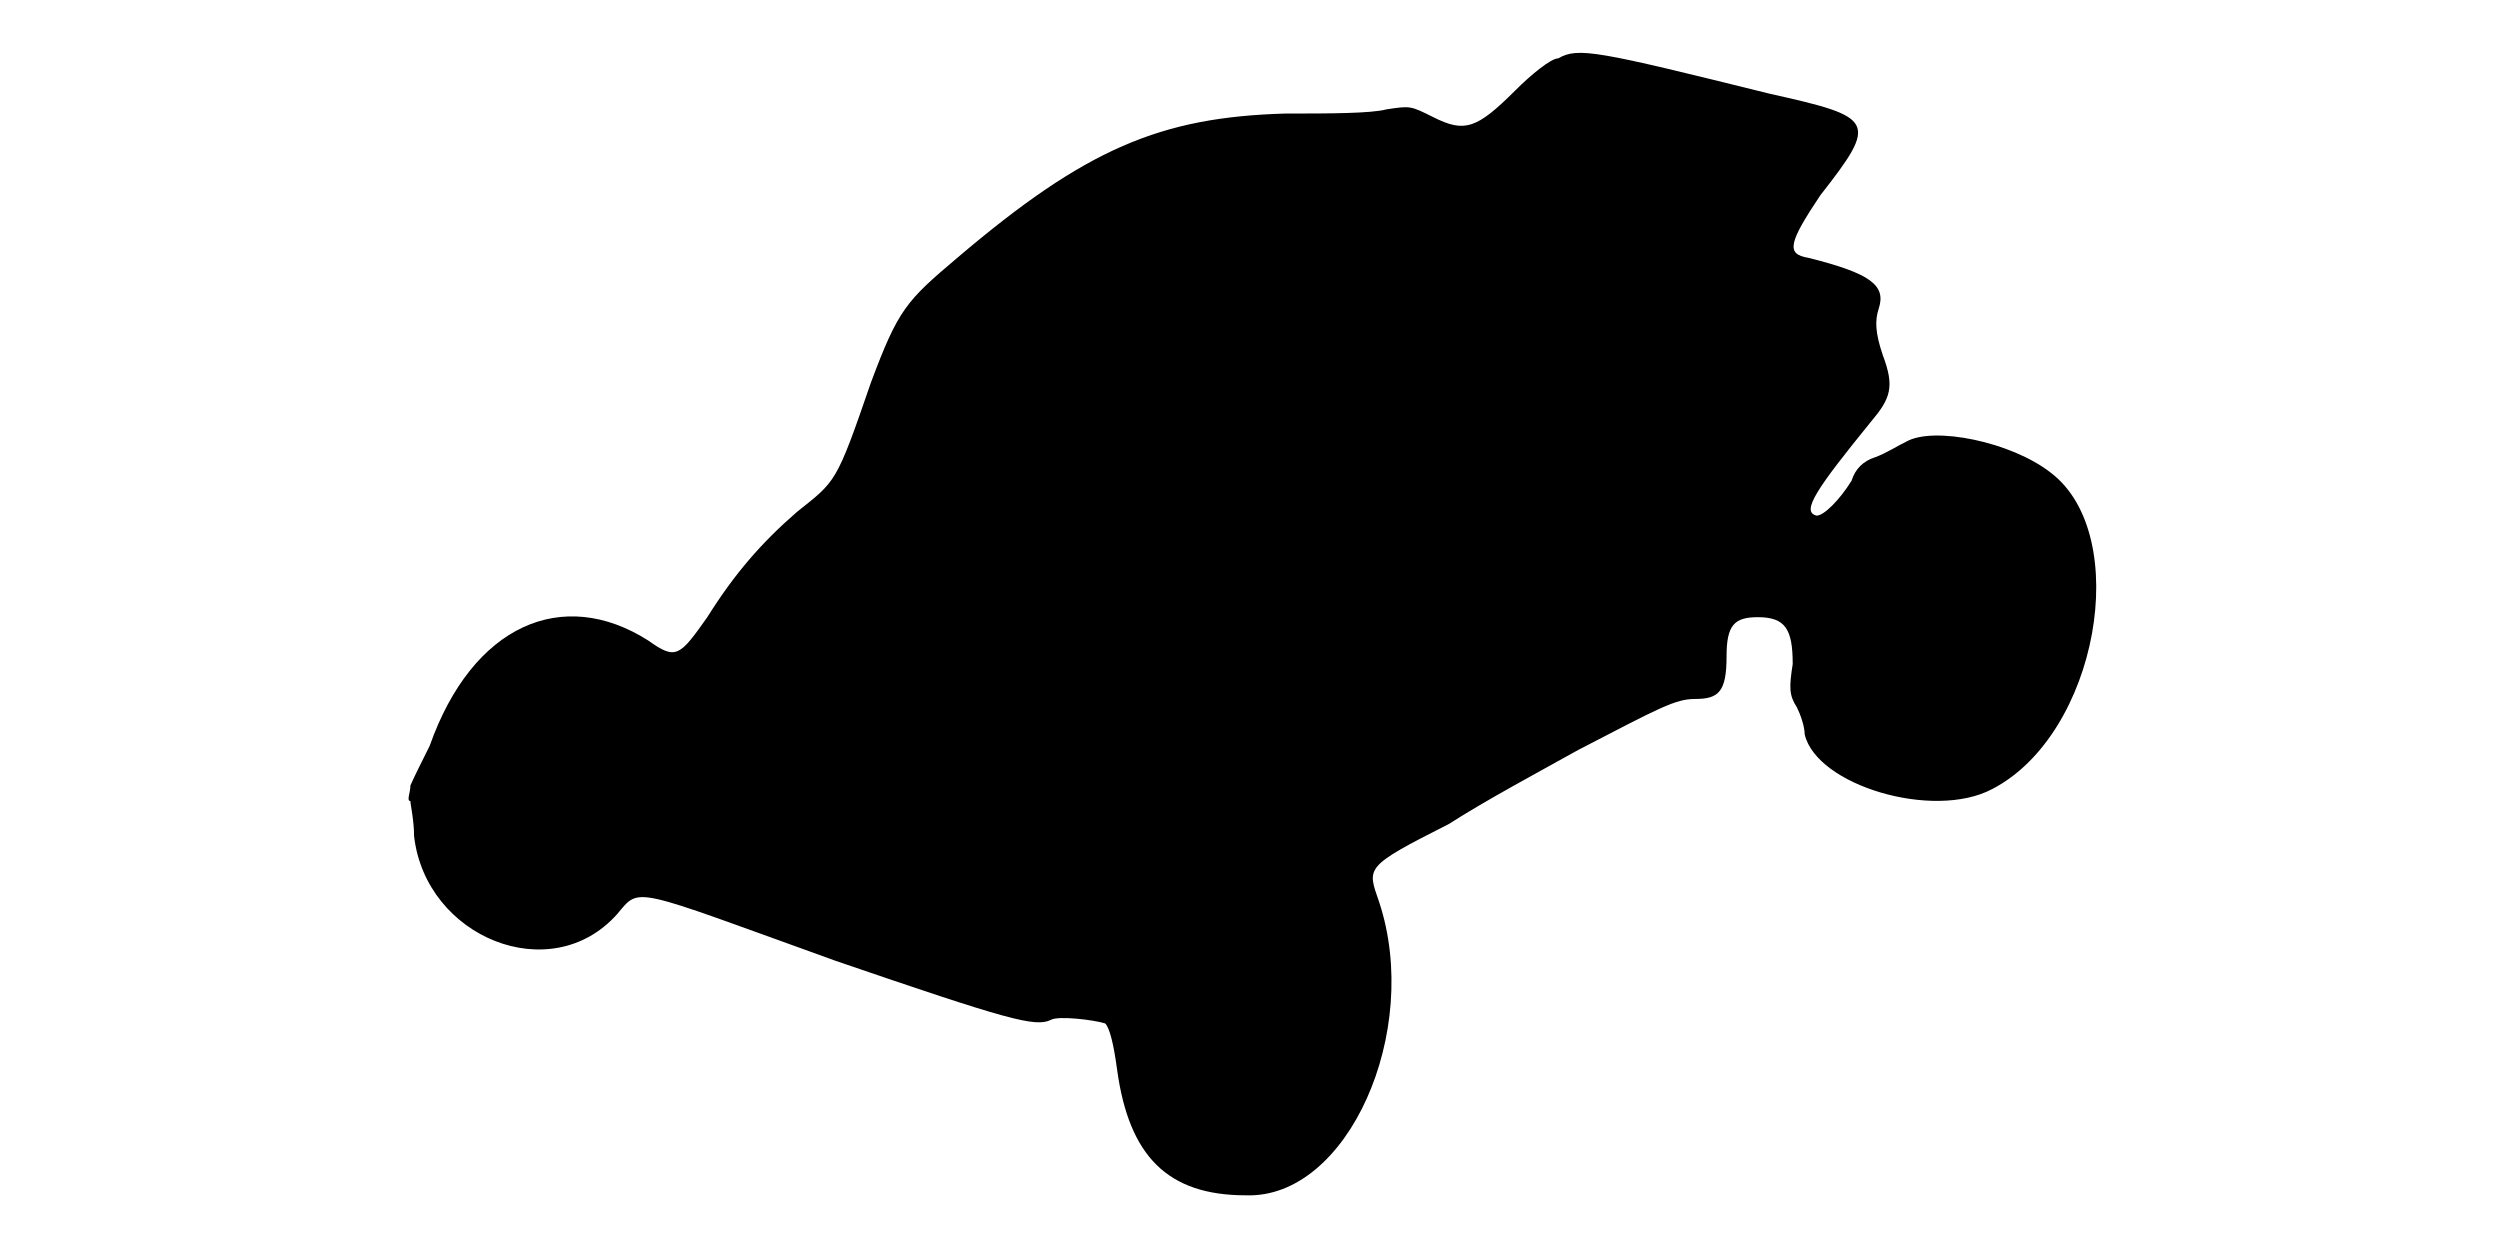
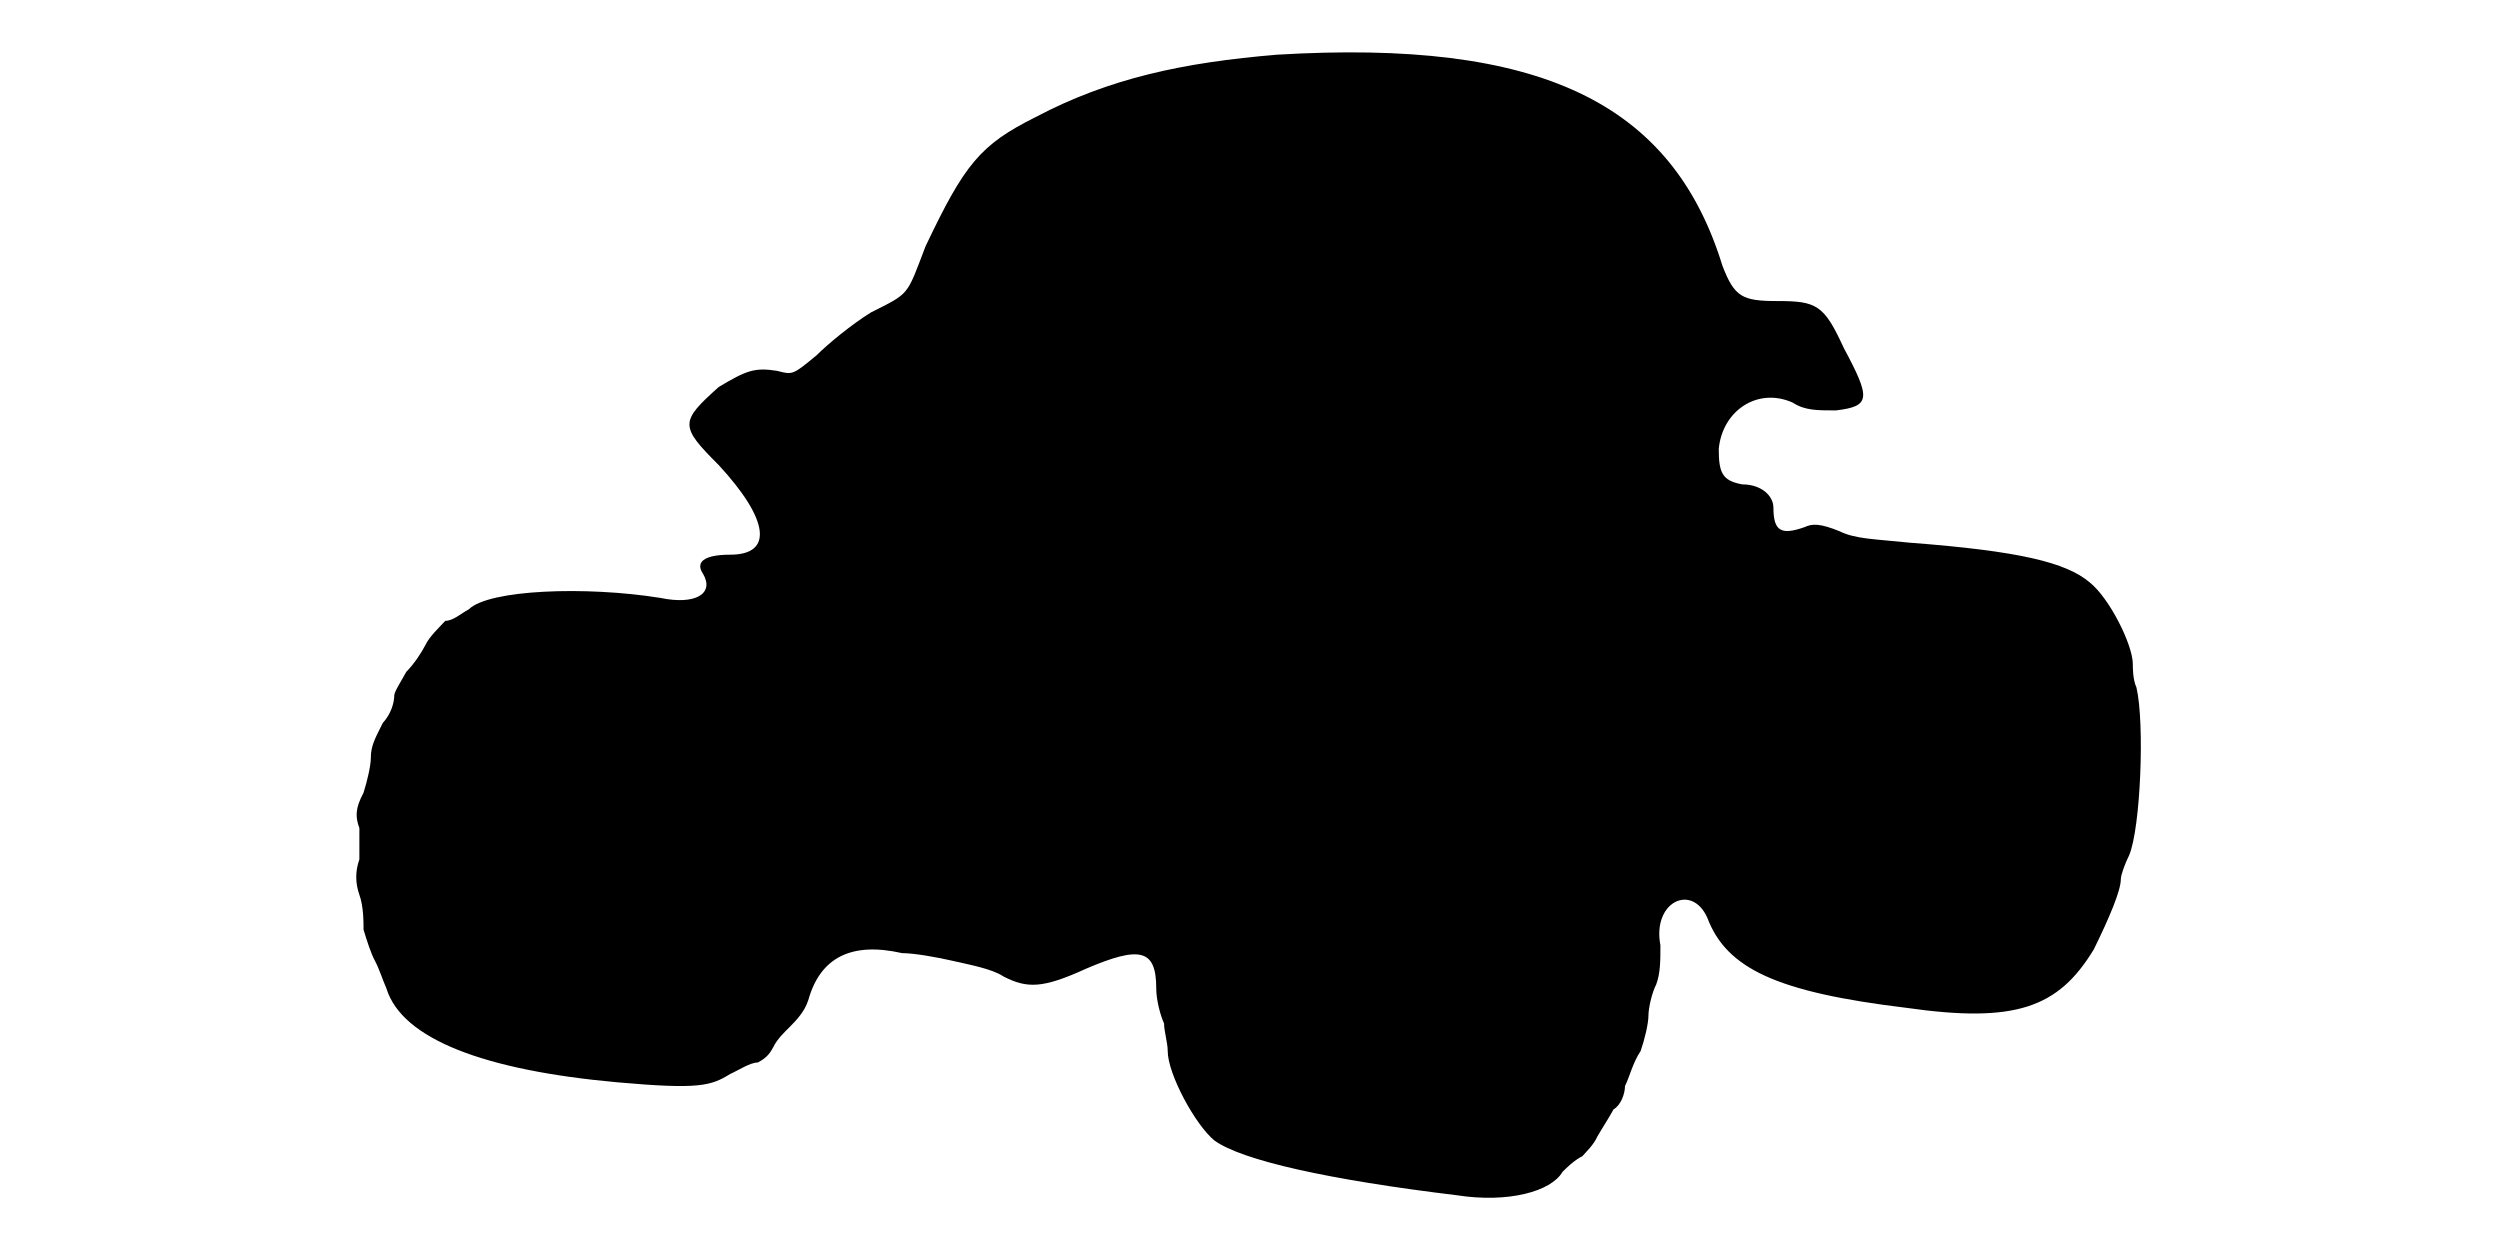
<svg xmlns="http://www.w3.org/2000/svg" viewBox="0 0 48 24">
-   <path d="M29.92 1.12c-.14 0-.52.31-.82.61-.75.75-.98.82-1.58.52-.44-.22-.44-.22-.9-.15-.3.08-1.12.08-1.94.08-2.4.07-3.83.67-6.3 2.77-.98.83-1.13.98-1.66 2.4-.67 1.95-.67 1.88-1.42 2.48-.68.59-1.2 1.19-1.72 2.02-.53.75-.6.83-1.13.45-1.65-1.05-3.38-.3-4.2 2.02-.15.3-.3.6-.37.76 0 .14-.08.3 0 .3 0 .07.07.37.07.67.22 1.95 2.63 2.93 3.9 1.5.45-.53.23-.53 4.2.9 3.3 1.13 3.83 1.28 4.13 1.13.14-.08.82 0 1.04.07.08.08.16.37.23.9.23 1.65.97 2.4 2.47 2.4 1.96.07 3.38-3.15 2.56-5.63-.23-.67-.3-.67 1.34-1.5.68-.44 1.8-1.04 2.48-1.42 1.58-.82 1.87-.98 2.25-.98.45 0 .6-.14.6-.82 0-.6.15-.75.6-.75.53 0 .67.23.67.9-.07.45-.07.6.08.83.07.14.15.37.15.52.23.98 2.47 1.65 3.6 1.05 2.03-1.05 2.7-4.87 1.13-6.07-.76-.6-2.26-.9-2.78-.6-.15.07-.38.22-.6.3-.22.07-.38.22-.45.45-.23.37-.53.67-.67.67-.31-.07 0-.52 1.04-1.8.38-.45.46-.67.23-1.28-.15-.44-.15-.67-.08-.89.15-.45-.15-.68-1.35-.98-.44-.07-.37-.3.23-1.2 1.12-1.43 1.05-1.5-.97-1.95-3.31-.82-3.68-.9-4.06-.68z" />
+   <path d="M24.52 1.05c-1.8.15-3.22.45-4.64 1.2-1.06.53-1.36.9-2.11 2.48-.37.97-.3.89-1.05 1.27-.37.23-.82.6-1.04.82-.46.38-.46.38-.76.3-.44-.07-.6 0-1.12.31-.75.67-.75.75 0 1.5.97 1.05 1.05 1.72.22 1.72-.52 0-.67.15-.52.37.22.38-.15.6-.82.46-1.43-.23-3.3-.16-3.68.22-.15.08-.3.22-.45.22-.15.16-.3.3-.38.46-.07.14-.22.37-.37.52-.08.15-.23.38-.23.45 0 .15-.07.37-.22.53-.15.3-.23.44-.23.67 0 .15-.07.45-.14.67-.16.3-.16.46-.08.68 0 .22 0 .45 0 .6-.08.23-.08.45 0 .68.08.22.08.52.08.67.07.23.14.45.22.6.08.15.15.37.22.53.3.97 1.88 1.57 4.43 1.8 1.57.14 1.8.07 2.17-.16.16-.07.38-.22.53-.22.15-.08.22-.15.3-.3.07-.15.23-.3.3-.37.15-.15.3-.31.37-.53.23-.82.83-1.12 1.8-.9.23 0 .68.08.98.15.3.07.75.15.97.3.45.23.75.23 1.58-.15 1.05-.45 1.35-.37 1.35.38 0 .22.08.52.15.67 0 .15.07.37.07.53 0 .44.53 1.42.9 1.72.53.38 2.18.75 4.66 1.05.97.15 1.8-.07 2.02-.45.08-.08.22-.22.38-.3.07-.08.22-.22.29-.38.08-.14.23-.37.31-.52.14-.08.22-.3.22-.45.08-.15.15-.45.3-.67.08-.23.15-.53.15-.68 0-.15.07-.45.15-.6.08-.22.08-.45.08-.75-.16-.83.6-1.2.9-.53.37.98 1.34 1.43 3.82 1.73 2.1.3 2.92 0 3.6-1.12.3-.61.52-1.13.52-1.35 0-.08.08-.3.16-.46.22-.52.3-2.54.14-3.22-.07-.15-.07-.38-.07-.45 0-.37-.45-1.27-.83-1.57-.45-.38-1.34-.6-3.45-.76-.67-.07-1.05-.07-1.35-.22-.37-.15-.52-.15-.67-.08-.45.16-.6.08-.6-.37 0-.23-.23-.45-.6-.45-.38-.07-.45-.22-.45-.68.07-.74.75-1.19 1.42-.89.23.15.46.15.83.15.67-.08.67-.23.15-1.2-.38-.83-.52-.9-1.28-.9-.67 0-.82-.08-1.05-.68-.97-3.15-3.52-4.35-8.55-4.05z" />
</svg>
